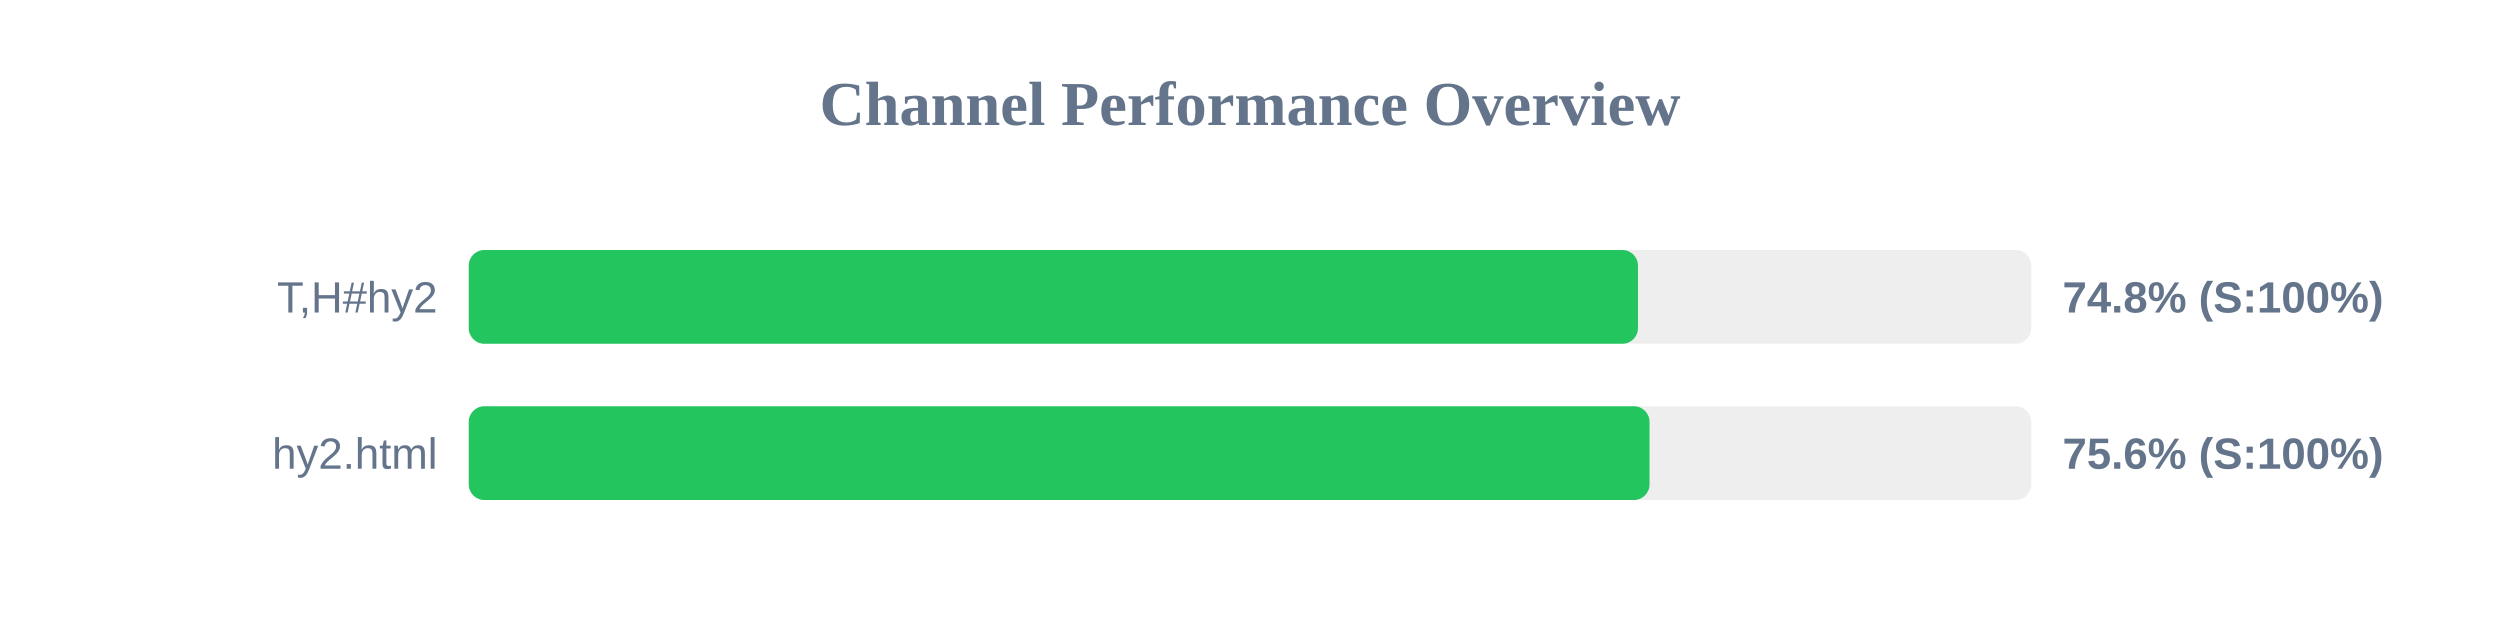
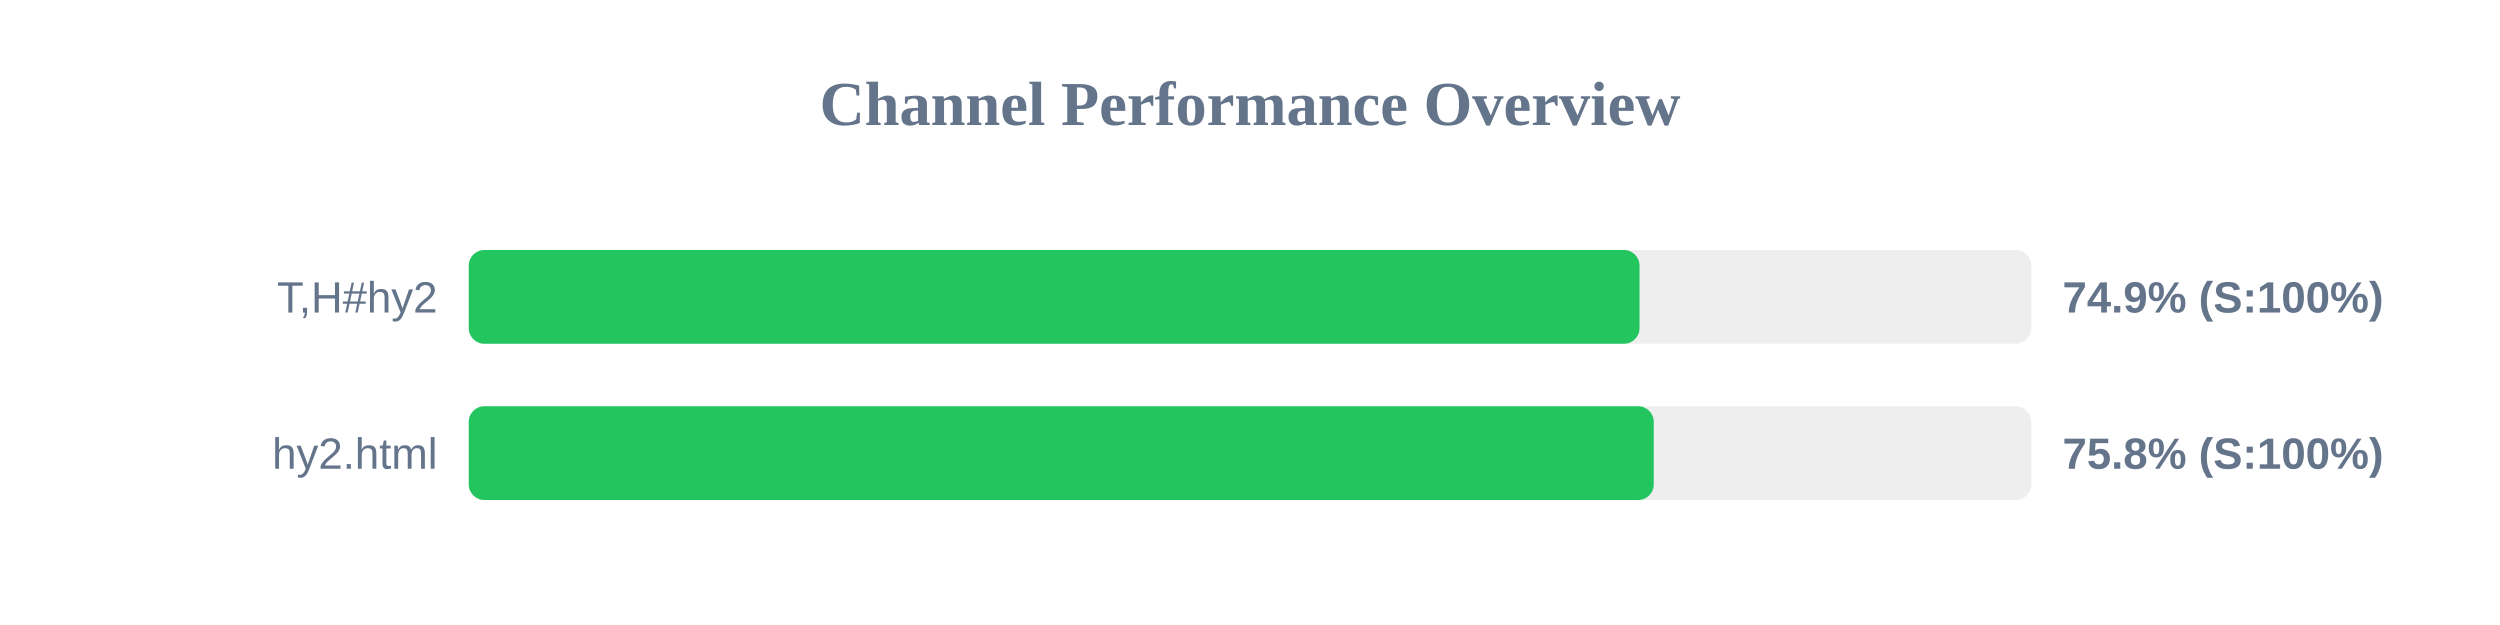
<svg xmlns="http://www.w3.org/2000/svg" width="800" height="200" version="1.1">
  <style>
        .row { font: 14px Arial; fill: #64748b; }
        .score { font: bold 14px Arial; fill: #64748b; }
    </style>
  <text x="400" y="40" text-anchor="middle" font-size="20px" font-weight="bold" fill="#64748b">Channel Performance Overview</text>
  <rect x="150" y="80" width="500" height="30" fill="#eee" rx="5" />
-   <rect x="150" y="80" width="374.15" height="30" fill="#22c55e" rx="5" />
+   <rect x="150" y="80" width="374.65" height="30" fill="#22c55e" rx="5" />
  <text x="140" y="100" text-anchor="end" class="row">T,H#hy2</text>
-   <text x="660" y="100" text-anchor="start" class="score">74.8% (S:100%)</text>
+   <text x="660" y="100" text-anchor="start" class="score">74.9% (S:100%)</text>
  <rect x="150" y="130" width="500" height="30" fill="#eee" rx="5" />
-   <rect x="150" y="130" width="377.85" height="30" fill="#22c55e" rx="5" />
+   <rect x="150" y="130" width="379.2" height="30" fill="#22c55e" rx="5" />
  <text x="140" y="150" text-anchor="end" class="row">hy2.html</text>
-   <text x="660" y="150" text-anchor="start" class="score">75.6% (S:100%)</text>
+   <text x="660" y="150" text-anchor="start" class="score">75.8% (S:100%)</text>
</svg>
